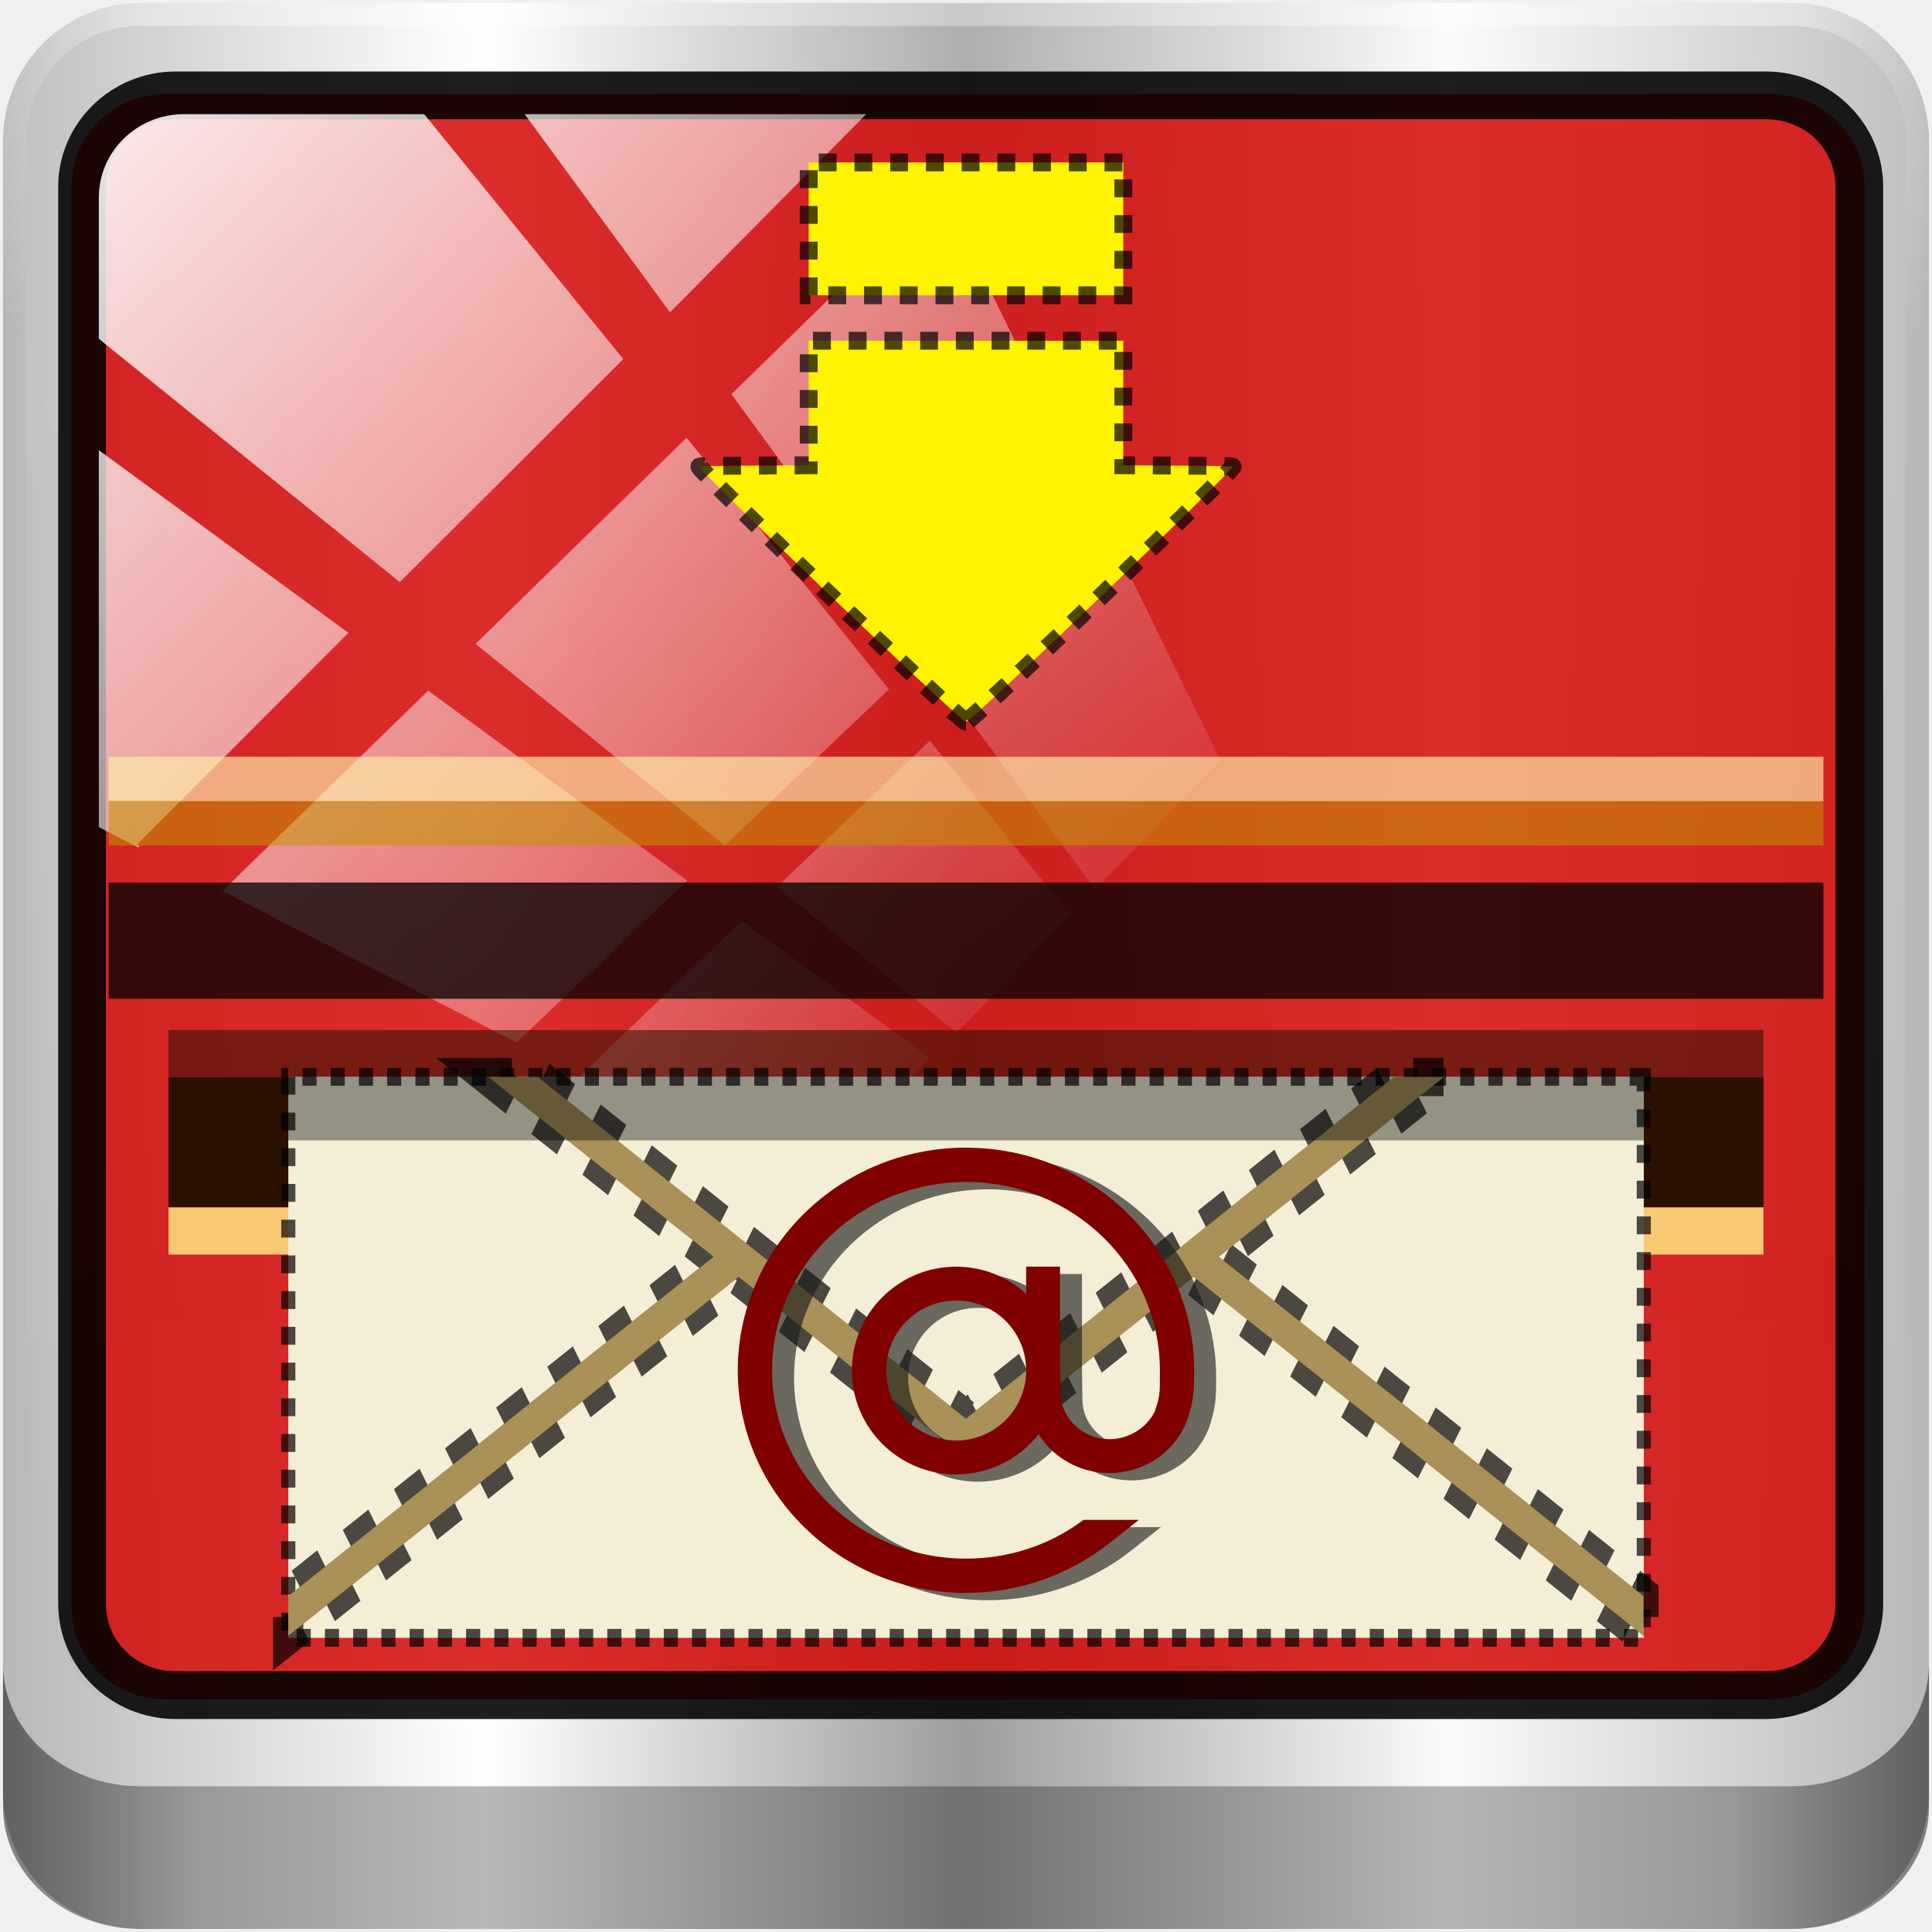
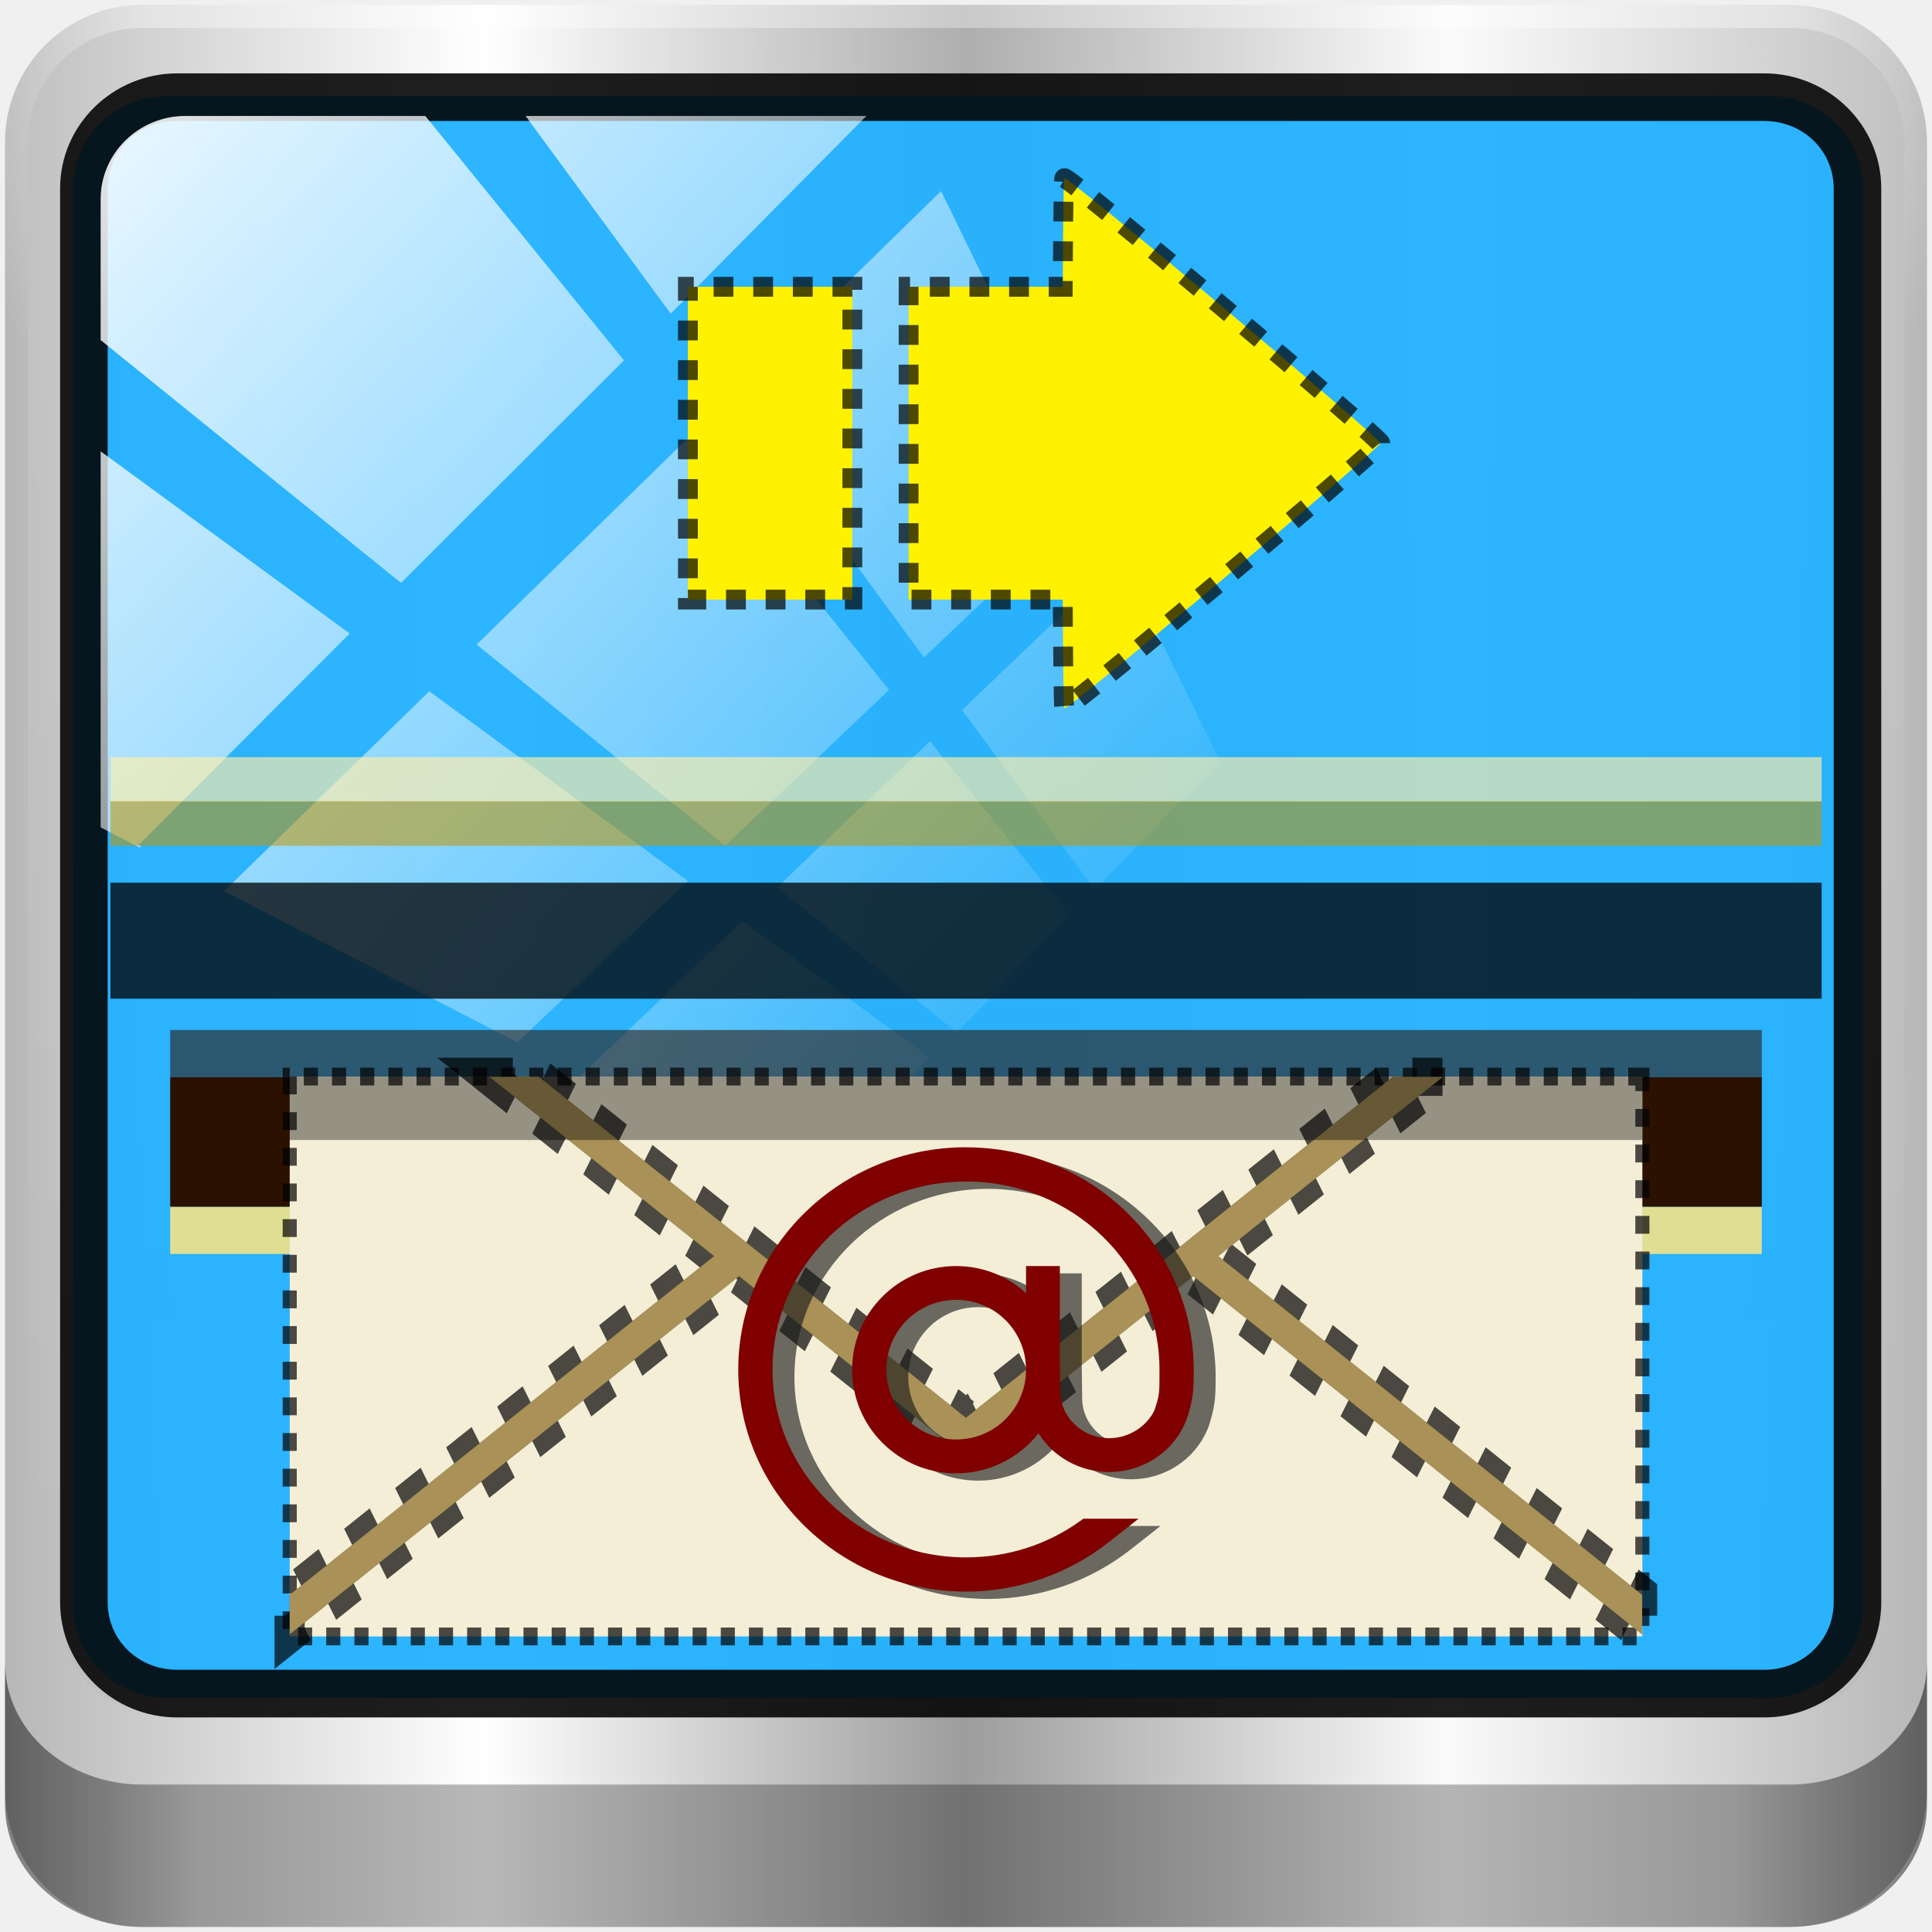
<svg xmlns="http://www.w3.org/2000/svg" xmlns:xlink="http://www.w3.org/1999/xlink" width="96" height="96" viewBox="0 0 96 96" id="svg2" version="1.1">
  <defs id="defs26">
    <linearGradient y2="47" x2="90" y1="47" x1="6" gradientTransform="matrix(1.139286,0,0,1.139285,-12.50389,-39.00097)" gradientUnits="userSpaceOnUse" id="linearGradient15935" xlink:href="#linearGradient6139-0-0" />
    <linearGradient id="linearGradient6139-0-0">
      <stop style="stop-color:#b7b7b7;stop-opacity:1;" offset="0" id="stop6141-2-9" />
      <stop id="stop6151-0-8" offset="0.25" style="stop-color:#ffffff;stop-opacity:1;" />
      <stop id="stop6147-1-4" offset="0.5" style="stop-color:#9d9d9d;stop-opacity:1;" />
      <stop style="stop-color:#fafafa;stop-opacity:1;" offset="0.75" id="stop6149-4-9" />
      <stop style="stop-color:#b7b7b7;stop-opacity:1;" offset="1" id="stop6143-4-8" />
    </linearGradient>
    <radialGradient r="41" fy="6.213" fx="158" cy="6.213" cx="158" gradientTransform="matrix(0,1.620944,-2.038285,0,160.6643,-243.0366)" gradientUnits="userSpaceOnUse" id="radialGradient15937" xlink:href="#linearGradient3888-8-4-8-6-7" />
    <linearGradient id="linearGradient3888-8-4-8-6-7">
      <stop id="stop3890-4-7-9-7-0" offset="0" style="stop-color:#ffffff;stop-opacity:1;" />
      <stop id="stop3892-5-8-2-7-0" offset="1" style="stop-color:#ffffff;stop-opacity:0;" />
    </linearGradient>
    <radialGradient r="42" fy="-27" fx="48" cy="-27" cx="48" gradientTransform="matrix(-1.072173,0,0,-0.8750202,199.4643,-19.12555)" gradientUnits="userSpaceOnUse" id="radialGradient15939" xlink:href="#linearGradient4091-0-3-0-7-0" />
    <linearGradient id="linearGradient4091-0-3-0-7-0">
      <stop id="stop4093-3-6-4-2-5" offset="0" style="stop-color:#ffffff;stop-opacity:1;" />
      <stop style="stop-color:#ffffff;stop-opacity:1;" offset="0.8" id="stop4099-6-1-8-3-2" />
      <stop id="stop4095-1-0-7-9-7" offset="1" style="stop-color:#ffffff;stop-opacity:0;" />
    </linearGradient>
    <linearGradient y2="82.984" x2="-10.188" y1="82.984" x1="-94" gradientTransform="matrix(1,0,0,0.8890586,200,8.943174)" gradientUnits="userSpaceOnUse" id="linearGradient15941" xlink:href="#linearGradient3832-0-6-1-1-0" />
    <linearGradient id="linearGradient3832-0-6-1-1-0">
      <stop id="stop3834-6-3-7-1-2" offset="0" style="stop-color:#000000;stop-opacity:1;" />
      <stop style="stop-color:#000000;stop-opacity:0.588;" offset="0.1" id="stop3872-2-4-7" />
      <stop id="stop3844-6-2-7-6-3" offset="0.9" style="stop-color:#000000;stop-opacity:0.588;" />
      <stop id="stop3836-5-0-2-9-1" offset="1" style="stop-color:#000000;stop-opacity:1;" />
    </linearGradient>
    <linearGradient id="linearGradient15653">
      <stop id="stop15655" offset="0" style="stop-color:#dc2222;stop-opacity:1;" />
      <stop id="stop15657" offset="1" style="stop-color:#bb1d1d;stop-opacity:1;" />
    </linearGradient>
    <linearGradient x1="45.448" y1="92.54" x2="45.448" y2="7.017" id="ButtonShadow-4" gradientUnits="userSpaceOnUse" gradientTransform="scale(1.005865,0.994169)">
      <stop id="stop3750-5" style="stop-color:#000000;stop-opacity:1" offset="0" />
      <stop id="stop3752-3" style="stop-color:#000000;stop-opacity:0.588" offset="1" />
    </linearGradient>
    <filter id="filter3174-2" style="color-interpolation-filters:sRGB">
      <feGaussianBlur id="feGaussianBlur3176-5" stdDeviation="1.71" />
    </filter>
    <linearGradient id="linearGradient5700-9-0">
      <stop style="stop-color:#ffffff;stop-opacity:0;" offset="0" id="stop5702-6-4" />
      <stop id="stop5704-6-1" offset="0.037" style="stop-color:#ffffff;stop-opacity:0.851;" />
      <stop style="stop-color:#ffffff;stop-opacity:0;" offset="0.065" id="stop5706-4-6" />
      <stop id="stop5712-0-7" offset="0.945" style="stop-color:#ffffff;stop-opacity:0;" />
      <stop id="stop5710-1-5" offset="0.966" style="stop-color:#ffffff;stop-opacity:0.851;" />
      <stop style="stop-color:#ffffff;stop-opacity:0;" offset="1" id="stop5708-7-5" />
    </linearGradient>
    <style id="current-color-scheme" type="text/css">
      .ColorScheme-Text {
        color:#4d4d4d;
      }
      </style>
    <linearGradient id="linearGradient6139-0">
      <stop style="stop-color:#b2babc;stop-opacity:1" offset="0" id="stop6141-2" />
      <stop id="stop6151-0" offset="0.25" style="stop-color:#ffffff;stop-opacity:1;" />
      <stop id="stop6147-1" offset="0.5" style="stop-color:#96a1a4;stop-opacity:1" />
      <stop style="stop-color:#f9fafb;stop-opacity:1;" offset="0.75" id="stop6149-4" />
      <stop style="stop-color:#b2b9bc;stop-opacity:1" offset="1" id="stop6143-4" />
    </linearGradient>
    <linearGradient y2="14.514" x2="50.528" y1="-28.642" x1="2.771" gradientUnits="userSpaceOnUse" id="linearGradient4767" xlink:href="#linearGradient3888-8-4-8-6-7" />
    <clipPath clipPathUnits="userSpaceOnUse" id="clipPath4156-4-1">
      <path style="opacity:0.6;fill:#ffffff;fill-opacity:1;stroke:none" d="m 27.046,-55.695 -14.214,13.321 h 0.061 l 15.653,21.771 10.231,-10.546 C 38.562,-32.302 27.468,-54.819 27.046,-55.695 Z M 9.647,-39.383 -5.241,-25.321 15.988,-7.806 26.372,-18.383 Z m 31.491,12.951 -9.741,9.714 8.945,12.458 7.781,-7.555 z m -49.84,4.379 -13.754,12.982 26.283,13.846 0.061,-0.062 -0.123,-0.062 L 13.599,-5.401 -8.702,-22.053 Z m 38.015,7.401 -9.803,9.775 11.579,9.559 7.628,-7.401 -8.669,-11.009 z m 20.187,5.674 -7.383,7.216 6.188,8.542 5.82,-6.137 z m -32.195,6.322 -9.557,9.498 13.662,7.185 7.934,-7.678 z m 23.312,2.374 -7.107,6.938 8.363,6.907 5.361,-5.674 -0.061,-0.092 -0.092,0.123 -6.464,-8.203 z m -8.73,8.542 -7.505,7.339 10.354,5.458 c 1.397,-1.321 5.675,-6.123 5.851,-6.322 z" id="path4158-0-8" />
    </clipPath>
    <clipPath clipPathUnits="userSpaceOnUse" id="clipPath4156-4-1-2">
      <path style="opacity:0.6;fill:#ffffff;fill-opacity:1;stroke:none" d="m 27.046,-55.695 -14.214,13.321 h 0.061 l 15.653,21.771 10.231,-10.546 C 38.562,-32.302 27.468,-54.819 27.046,-55.695 Z M 9.647,-39.383 -5.241,-25.321 15.988,-7.806 26.372,-18.383 Z m 31.491,12.951 -9.741,9.714 8.945,12.458 7.781,-7.555 z m -49.84,4.379 -13.754,12.982 26.283,13.846 0.061,-0.062 -0.123,-0.062 L 13.599,-5.401 -8.702,-22.053 Z m 38.015,7.401 -9.803,9.775 11.579,9.559 7.628,-7.401 -8.669,-11.009 z m 20.187,5.674 -7.383,7.216 6.188,8.542 5.82,-6.137 z m -32.195,6.322 -9.557,9.498 13.662,7.185 7.934,-7.678 z m 23.312,2.374 -7.107,6.938 8.363,6.907 5.361,-5.674 -0.061,-0.092 -0.092,0.123 -6.464,-8.203 z m -8.73,8.542 -7.505,7.339 10.354,5.458 c 1.397,-1.321 5.675,-6.123 5.851,-6.322 z" id="path4158-0-8-9" />
    </clipPath>
    <linearGradient xlink:href="#linearGradient3888-8-4-8-6-7" id="linearGradient1070" gradientUnits="userSpaceOnUse" x1="2.771" y1="-28.642" x2="50.528" y2="14.514" />
  </defs>
  <g transform="translate(1.8999999e-7,32)" id="layer1">
    <g id="g4611">
-       <g id="g15905" transform="translate(5.818182,1.454546)">
-         <path id="rect4251-1" d="M 83.196,-33.305 H 1.168 c -3.787,0 -6.836,3.049 -6.836,6.836 v 82.029 c 0,3.787 3.049,6.836 6.836,6.836 H 83.196 c 3.787,0 6.836,-3.049 6.836,-6.836 v -82.029 c 0,-3.787 -3.049,-6.836 -6.836,-6.836 z" style="display:inline;fill:url(#linearGradient15935);fill-opacity:1;fill-rule:nonzero;stroke:none" />
-         <g transform="matrix(1.139286,0,0,1.139285,-126.4325,-38.43133)" id="g3272">
-           <path style="display:inline;opacity:0.2;fill:url(#radialGradient15937);fill-opacity:1;fill-rule:nonzero;stroke:none" d="m 112,5.5 c -2.787,0 -5,2.213 -5,5 v 20.719 7 38.594 c 1.071,1.629 2.897,2.719 5,2.719 h 4 64 4 c 2.103,0 3.929,-1.09 5,-2.719 v -38.594 -7 V 10.5 c 0,-2.787 -2.213,-5 -5,-5 z" id="path3400-6" />
-           <path style="display:inline;opacity:0.45;fill:url(#radialGradient15939);fill-opacity:1;fill-rule:nonzero;stroke:none" d="m 112,4.5 c -3.324,0 -6,2.676 -6,6 v 15 h 1 v -15 c 0,-2.787 2.213,-5 5,-5 h 72 c 2.787,0 5,2.213 5,5 v 15 h 1 v -15 c 0,-3.324 -2.676,-6 -6,-6 z" id="path4236-5" />
-           <path id="path4242-5" d="m 106,76.942 v 0.889 0.889 0.889 1.778 1.778 c 0,2.955 2.676,5.334 6,5.334 h 72 c 3.324,0 6,-2.379 6,-5.334 v -1.778 -1.778 -0.889 -0.889 -0.889 c 0,2.955 -2.676,5.334 -6,5.334 h -72 c -3.324,0 -6,-2.379 -6,-5.334 z" style="opacity:0.47;fill:url(#linearGradient15941);fill-opacity:1;fill-rule:nonzero;stroke:none" />
+       <g id="g15905" transform="translate(5.818182,1.454546)" />
+       <g id="g937" transform="matrix(0.9979102,0,0,0.9979101,0.1003101,0.03343867)">
+         <path style="display:inline;fill:url(#linearGradient15935);fill-opacity:1;fill-rule:nonzero;stroke:none" d="M 83.196,-33.305 H 1.168 c -3.787,0 -6.836,3.049 -6.836,6.836 v 82.029 c 0,3.787 3.049,6.836 6.836,6.836 H 83.196 c 3.787,0 6.836,-3.049 6.836,-6.836 v -82.029 c 0,-3.787 -3.049,-6.836 -6.836,-6.836 z" id="rect4251-1" transform="translate(5.818182,1.454546)" />
+         <g id="g3272" transform="matrix(1.139286,0,0,1.139285,-120.6143,-36.97679)">
+           <path id="path3400-6" d="m 112,5.5 c -2.787,0 -5,2.213 -5,5 v 20.719 7 38.594 c 1.071,1.629 2.897,2.719 5,2.719 h 4 64 4 c 2.103,0 3.929,-1.09 5,-2.719 v -38.594 -7 V 10.5 c 0,-2.787 -2.213,-5 -5,-5 z" style="display:inline;opacity:0.2;fill:url(#radialGradient15937);fill-opacity:1;fill-rule:nonzero;stroke:none" />
+           <path id="path4236-5" d="m 112,4.5 c -3.324,0 -6,2.676 -6,6 v 15 h 1 v -15 c 0,-2.787 2.213,-5 5,-5 h 72 c 2.787,0 5,2.213 5,5 v 15 h 1 v -15 c 0,-3.324 -2.676,-6 -6,-6 z" style="display:inline;opacity:0.45;fill:url(#radialGradient15939);fill-opacity:1;fill-rule:nonzero;stroke:none" />
+           <path style="opacity:0.47;fill:url(#linearGradient15941);fill-opacity:1;fill-rule:nonzero;stroke:none" d="m 106,76.942 v 0.889 0.889 0.889 1.778 1.778 c 0,2.955 2.676,5.334 6,5.334 h 72 c 3.324,0 6,-2.379 6,-5.334 v -1.778 -1.778 -0.889 -0.889 -0.889 c 0,2.955 -2.676,5.334 -6,5.334 h -72 c -3.324,0 -6,-2.379 -6,-5.334 z" id="path4242-5" />
        </g>
-         <path id="path4972" d="m 1.963,28.541 c -1.885,0 -3.649,0.984 -4.759,2.434 v 16.164 c 0,2.576 2.123,4.649 4.759,4.649 H 82.868 c 2.637,0 4.759,-2.074 4.759,-4.649 V 30.974 C 86.517,29.524 84.753,28.541 82.868,28.541 Z m 0,3.487 H 82.868 c 1.359,0 2.38,0.997 2.38,2.325 v 12.786 c 0,1.328 -1.02,2.325 -2.38,2.325 H 1.963 c -1.359,0 -2.38,-0.997 -2.38,-2.325 V 34.352 c 0,-1.328 1.02,-2.325 2.38,-2.325 z" style="color:#000000;font-style:normal;font-variant:normal;font-weight:normal;font-stretch:normal;font-size:medium;line-height:normal;font-family:Sans;-inkscape-font-specification:Sans;text-indent:0;text-align:start;text-decoration:none;text-decoration-line:none;letter-spacing:normal;word-spacing:normal;text-transform:none;writing-mode:lr-tb;direction:ltr;baseline-shift:baseline;text-anchor:start;display:inline;overflow:visible;visibility:visible;opacity:0.02;fill:#000000;fill-opacity:1;fill-rule:nonzero;stroke:none;stroke-width:6;marker:none;enable-background:accumulate" />
-         <path id="path4970" d="M 2.425,-28.778 H 82.14 c 2.598,0 4.689,2.033 4.689,4.558 v 70.651 c 0,2.525 -2.091,4.558 -4.689,4.558 H 2.425 c -2.598,0 -4.689,-2.033 -4.689,-4.558 v -70.651 c 0,-2.525 2.091,-4.558 4.689,-4.558 z" style="color:#000000;display:inline;overflow:visible;visibility:visible;opacity:0.822;fill:#d40000;fill-opacity:1;fill-rule:nonzero;stroke:none;stroke-width:1.966;marker:none;enable-background:accumulate" />
-         <path style="color:#000000;font-style:normal;font-variant:normal;font-weight:normal;font-stretch:normal;font-size:medium;line-height:normal;font-family:sans-serif;font-variant-ligatures:normal;font-variant-position:normal;font-variant-caps:normal;font-variant-numeric:normal;font-variant-alternates:normal;font-feature-settings:normal;text-indent:0;text-align:start;text-decoration:none;text-decoration-line:none;text-decoration-style:solid;text-decoration-color:#000000;letter-spacing:normal;word-spacing:normal;text-transform:none;writing-mode:lr-tb;direction:ltr;text-orientation:mixed;dominant-baseline:auto;baseline-shift:baseline;text-anchor:start;white-space:normal;shape-padding:0;clip-rule:nonzero;display:inline;overflow:visible;visibility:visible;opacity:1;isolation:auto;mix-blend-mode:normal;color-interpolation:sRGB;color-interpolation-filters:linearRGB;solid-color:#000000;solid-opacity:1;vector-effect:none;fill:#000000;fill-opacity:0.877;fill-rule:nonzero;stroke:none;stroke-width:2.371;stroke-linecap:butt;stroke-linejoin:miter;stroke-miterlimit:4;stroke-dasharray:none;stroke-dashoffset:0;stroke-opacity:0.776;marker:none;color-rendering:auto;image-rendering:auto;shape-rendering:auto;text-rendering:auto;enable-background:accumulate" d="m 2.906,-29.902 c -3.197,0 -5.832,2.561 -5.832,5.729 v 70.406 c 0,3.167 2.635,5.729 5.832,5.729 h 79.018 c 3.197,0 5.832,-2.561 5.832,-5.729 v -70.406 c 0,-3.167 -2.635,-5.729 -5.832,-5.729 z m 0,2.371 h 79.018 c 1.953,0 3.463,1.492 3.463,3.357 v 70.406 c 0,1.866 -1.51,3.357 -3.463,3.357 H 2.906 c -1.953,0 -3.463,-1.492 -3.463,-3.357 v -70.406 c 0,-1.866 1.51,-3.357 3.463,-3.357 z" id="path4989" />
-         <rect clip-path="url(#clipPath4156-4-1-2)" ry="3.957" rx="3.957" y="-30" x="2" height="69.024" width="75.966" id="rect4146" style="display:inline;opacity:0.88;fill:url(#linearGradient1070);fill-opacity:1;stroke:none" transform="matrix(1.069245,0,0,1.047683,-3.04609,3.64883)" />
-       </g>
-       <g id="g3470" transform="translate(94.32103,-29.29546)">
-         <g style="display:none" id="layer2-5">
-           <path style="opacity:0.9;fill:url(#ButtonShadow-4);fill-opacity:1;fill-rule:nonzero;stroke:none;filter:url(#filter3174-2)" id="rect3745-8" d="M 11,7 C 7.676,7 5,9.676 5,13 v 33.688 c 2.238,0.124 4.661,0.236 5.875,0.438 0.661,0.11 -0.084,0.241 -1.125,0.344 C 8.709,47.572 7.355,47.665 6.844,47.75 6.222,47.853 5.626,47.904 5,48 v 1.062 c 0.38,0.036 0.718,0.031 0.938,0.031 0.809,10e-7 1.16,0.216 1.312,0.562 0.153,0.347 0.094,0.84 0.094,1.406 0,0.425 -0.942,0.663 -1.156,1.375 C 6.111,52.692 5.551,52.946 5,53.188 v 2.219 c 0.736,0.025 1.433,0.057 1.844,0.312 C 7.125,55.894 6.069,56.124 5,56.312 v 7.562 c 1.138,0.18 3.31,0.926 3.969,1.062 1.09,0.226 1.225,0.335 0.875,0.438 -0.35,0.103 -1.174,0.175 -2,0.312 C 6.866,65.85 5.908,66.142 5,66.344 V 86 c 0,3.324 2.676,6 6,6 h 13 c 0.095,-0.438 0.151,-0.931 0.25,-1.438 0.14,-0.718 0.255,-1.342 0.375,-1.594 0.03,-0.063 0.058,-0.114 0.094,-0.125 0.107,-0.033 0.238,0.192 0.469,0.781 0.304,0.778 0.54,1.647 0.688,2.375 h 0.75 c 0.276,-0.494 0.579,-1.138 0.812,-1.438 0.099,-0.127 0.275,0.132 0.531,0.375 0.256,0.243 0.589,0.486 0.938,0.375 0.649,-0.207 1.603,-0.726 2.031,-1 0.14,-0.089 0.3,-0.158 0.406,-0.188 0.106,-0.03 0.174,-0.018 0.25,0 0.151,0.035 0.232,0.145 0.344,0.281 0.223,0.273 0.467,0.656 1.062,0.656 0.478,0 0.657,-0.033 0.781,0.062 0.124,0.095 0.197,0.315 0.406,0.875 h 8.875 c -0.048,-0.594 1.041,-2.152 1.219,-3.062 0.191,-0.976 0.214,-1.242 0.281,-1.062 0.067,0.18 0.193,0.794 0.469,1.5 0.11,0.282 0.214,0.358 0.312,0.281 0.099,-0.077 0.169,-0.294 0.25,-0.562 0.162,-0.537 0.286,-1.297 0.344,-1.594 0.131,-0.67 0.129,-1.787 0.125,-2.281 -9.11e-4,-0.124 -0.006,-0.218 0,-0.25 0.018,-0.097 0.081,0.312 0.281,1.594 0.164,1.047 0.548,2.688 0.719,3.562 0.17,0.868 0.298,1.322 0.406,1.875 H 75.688 c 0.039,-0.495 0.035,-1.099 0.062,-1.5 0.02,-0.301 0.066,-0.487 0.156,-0.469 0.03,0.006 0.051,0.039 0.094,0.094 0.233,0.298 0.631,1.165 0.969,1.875 H 85 c 3.324,0 6,-2.676 6,-6 v -7.219 c -0.169,0.004 -0.29,-4e-6 -0.5,0 -1.33,0 -2.638,-4e-6 -3.969,0 -1.227,0 -2.054,-9.64e-4 -2.25,-0.062 -0.196,-0.062 0.233,-0.183 1.469,-0.5 C 86.405,78.051 89.092,77.291 91,76.875 V 38.469 C 90.347,38.202 89.793,37.98 89.25,37.562 89.107,37.453 88.801,37.17 88.281,37 87.761,36.83 87.007,36.744 86,36.938 c -1.533,0.295 -1.686,0.283 -1.25,0.156 0.436,-0.127 1.469,-0.381 2.25,-0.531 1.153,-0.222 2.722,-1.204 4,-1.844 v -4.562 c -0.698,-0.258 -1.422,-0.558 -1.75,-1.062 -0.21,-0.323 -0.322,-0.513 -0.312,-0.625 0.009,-0.112 0.133,-0.149 0.25,-0.188 0.117,-0.038 0.261,-0.054 0.375,-0.156 0.114,-0.102 0.187,-0.292 0.188,-0.594 0,-0.323 0.082,-0.887 0.062,-1.406 -0.01,-0.26 -0.036,-0.497 -0.125,-0.688 -0.089,-0.19 -0.219,-0.333 -0.438,-0.375 -0.575,-0.11 -0.848,-0.234 -0.906,-0.344 -0.058,-0.11 0.072,-0.189 0.281,-0.281 0.418,-0.184 1.133,-0.339 1.125,-0.344 -0.669,-0.386 -5.247,-0.921 -5,-0.969 0.333,-0.064 0.667,-0.124 1,-0.188 1.048,-0.201 2.433,-0.309 3.75,-0.562 0.573,-0.11 0.912,-0.251 1.125,-0.438 0.213,-0.187 0.294,-0.423 0.375,-0.625 V 13 C 91,9.676 88.324,7 85,7 H 33.625 C 33.722,8.398 33.827,9.959 33.531,9.188 33.321,8.638 33.21,8.05 33,7.5 32.947,7.361 32.904,7.171 32.844,7 H 30.812 C 30.572,7.492 30.363,7.971 30.031,8.188 29.524,8.519 29.245,8.682 29,8.594 28.755,8.505 28.523,8.167 28.156,7.688 27.993,7.474 27.722,7.256 27.406,7 h -6.812 L 19.281,12.562 17.531,7 H 17.312 l -1.75,8.938 L 14.156,7 Z" />
-         </g>
-         <g id="g3738" transform="matrix(0.8875924,0,0,0.8875924,-88.92546,-1.97655)">
-           <g transform="translate(0,-16.832)" id="g3065">
-             <rect style="opacity:0.659;fill:#ffeeaa;fill-opacity:1;stroke:none" id="rect3067" width="96" height="2.5" x="0" y="58.374" />
-             <rect y="60.847" x="0" height="2.5" width="96" id="rect3069" style="opacity:0.545;fill:#c19500;fill-opacity:1;stroke:none" />
+         <path style="color:#000000;font-style:normal;font-variant:normal;font-weight:normal;font-stretch:normal;font-size:medium;line-height:normal;font-family:Sans;-inkscape-font-specification:Sans;text-indent:0;text-align:start;text-decoration:none;text-decoration-line:none;letter-spacing:normal;word-spacing:normal;text-transform:none;writing-mode:lr-tb;direction:ltr;baseline-shift:baseline;text-anchor:start;display:inline;overflow:visible;visibility:visible;opacity:0.02;fill:#000000;fill-opacity:1;fill-rule:nonzero;stroke:none;stroke-width:6;marker:none;enable-background:accumulate" d="m 1.963,28.541 c -1.885,0 -3.649,0.984 -4.759,2.434 v 16.164 c 0,2.576 2.123,4.649 4.759,4.649 H 82.868 c 2.637,0 4.759,-2.074 4.759,-4.649 V 30.974 C 86.517,29.524 84.753,28.541 82.868,28.541 Z m 0,3.487 H 82.868 c 1.359,0 2.38,0.997 2.38,2.325 v 12.786 c 0,1.328 -1.02,2.325 -2.38,2.325 H 1.963 c -1.359,0 -2.38,-0.997 -2.38,-2.325 V 34.352 c 0,-1.328 1.02,-2.325 2.38,-2.325 z" id="path4972" transform="translate(5.818182,1.454546)" />
+         <path style="color:#000000;display:inline;overflow:visible;visibility:visible;opacity:0.946;fill:#22b1ff;fill-opacity:1;fill-rule:nonzero;stroke:none;stroke-width:1.966;marker:none;enable-background:accumulate" d="M 2.425,-28.778 H 82.14 c 2.598,0 4.689,2.033 4.689,4.558 v 70.651 c 0,2.525 -2.091,4.558 -4.689,4.558 H 2.425 c -2.598,0 -4.689,-2.033 -4.689,-4.558 v -70.651 c 0,-2.525 2.091,-4.558 4.689,-4.558 z" id="path4970" transform="translate(5.818182,1.454546)" />
+         <path id="path4989" d="m 2.906,-29.902 c -3.197,0 -5.832,2.561 -5.832,5.729 v 70.406 c 0,3.167 2.635,5.729 5.832,5.729 h 79.018 c 3.197,0 5.832,-2.561 5.832,-5.729 v -70.406 c 0,-3.167 -2.635,-5.729 -5.832,-5.729 z m 0,2.371 h 79.018 c 1.953,0 3.463,1.492 3.463,3.357 v 70.406 c 0,1.866 -1.51,3.357 -3.463,3.357 H 2.906 c -1.953,0 -3.463,-1.492 -3.463,-3.357 v -70.406 c 0,-1.866 1.51,-3.357 3.463,-3.357 z" style="color:#000000;font-style:normal;font-variant:normal;font-weight:normal;font-stretch:normal;font-size:medium;line-height:normal;font-family:sans-serif;font-variant-ligatures:normal;font-variant-position:normal;font-variant-caps:normal;font-variant-numeric:normal;font-variant-alternates:normal;font-feature-settings:normal;text-indent:0;text-align:start;text-decoration:none;text-decoration-line:none;text-decoration-style:solid;text-decoration-color:#000000;letter-spacing:normal;word-spacing:normal;text-transform:none;writing-mode:lr-tb;direction:ltr;text-orientation:mixed;dominant-baseline:auto;baseline-shift:baseline;text-anchor:start;white-space:normal;shape-padding:0;clip-rule:nonzero;display:inline;overflow:visible;visibility:visible;opacity:1;isolation:auto;mix-blend-mode:normal;color-interpolation:sRGB;color-interpolation-filters:linearRGB;solid-color:#000000;solid-opacity:1;vector-effect:none;fill:#000000;fill-opacity:0.877;fill-rule:nonzero;stroke:none;stroke-width:2.371;stroke-linecap:butt;stroke-linejoin:miter;stroke-miterlimit:4;stroke-dasharray:none;stroke-dashoffset:0;stroke-opacity:0.776;marker:none;color-rendering:auto;image-rendering:auto;shape-rendering:auto;text-rendering:auto;enable-background:accumulate" transform="translate(5.818182,1.454546)" />
+         <rect transform="matrix(1.069245,0,0,1.047683,2.772092,5.103376)" style="display:inline;opacity:0.88;fill:url(#linearGradient1070);fill-opacity:1;stroke:none" id="rect4146" width="75.966" height="69.024" x="2" y="-30" rx="3.957" ry="3.957" clip-path="url(#clipPath4156-4-1-2)" />
+         <g transform="translate(94.32103,-29.29546)" id="g3470">
+           <g id="layer2-5" style="display:none">
+             <path d="M 11,7 C 7.676,7 5,9.676 5,13 v 33.688 c 2.238,0.124 4.661,0.236 5.875,0.438 0.661,0.11 -0.084,0.241 -1.125,0.344 C 8.709,47.572 7.355,47.665 6.844,47.75 6.222,47.853 5.626,47.904 5,48 v 1.062 c 0.38,0.036 0.718,0.031 0.938,0.031 0.809,10e-7 1.16,0.216 1.312,0.562 0.153,0.347 0.094,0.84 0.094,1.406 0,0.425 -0.942,0.663 -1.156,1.375 C 6.111,52.692 5.551,52.946 5,53.188 v 2.219 c 0.736,0.025 1.433,0.057 1.844,0.312 C 7.125,55.894 6.069,56.124 5,56.312 v 7.562 c 1.138,0.18 3.31,0.926 3.969,1.062 1.09,0.226 1.225,0.335 0.875,0.438 -0.35,0.103 -1.174,0.175 -2,0.312 C 6.866,65.85 5.908,66.142 5,66.344 V 86 c 0,3.324 2.676,6 6,6 h 13 c 0.095,-0.438 0.151,-0.931 0.25,-1.438 0.14,-0.718 0.255,-1.342 0.375,-1.594 0.03,-0.063 0.058,-0.114 0.094,-0.125 0.107,-0.033 0.238,0.192 0.469,0.781 0.304,0.778 0.54,1.647 0.688,2.375 h 0.75 c 0.276,-0.494 0.579,-1.138 0.812,-1.438 0.099,-0.127 0.275,0.132 0.531,0.375 0.256,0.243 0.589,0.486 0.938,0.375 0.649,-0.207 1.603,-0.726 2.031,-1 0.14,-0.089 0.3,-0.158 0.406,-0.188 0.106,-0.03 0.174,-0.018 0.25,0 0.151,0.035 0.232,0.145 0.344,0.281 0.223,0.273 0.467,0.656 1.062,0.656 0.478,0 0.657,-0.033 0.781,0.062 0.124,0.095 0.197,0.315 0.406,0.875 h 8.875 c -0.048,-0.594 1.041,-2.152 1.219,-3.062 0.191,-0.976 0.214,-1.242 0.281,-1.062 0.067,0.18 0.193,0.794 0.469,1.5 0.11,0.282 0.214,0.358 0.312,0.281 0.099,-0.077 0.169,-0.294 0.25,-0.562 0.162,-0.537 0.286,-1.297 0.344,-1.594 0.131,-0.67 0.129,-1.787 0.125,-2.281 -9.11e-4,-0.124 -0.006,-0.218 0,-0.25 0.018,-0.097 0.081,0.312 0.281,1.594 0.164,1.047 0.548,2.688 0.719,3.562 0.17,0.868 0.298,1.322 0.406,1.875 H 75.688 c 0.039,-0.495 0.035,-1.099 0.062,-1.5 0.02,-0.301 0.066,-0.487 0.156,-0.469 0.03,0.006 0.051,0.039 0.094,0.094 0.233,0.298 0.631,1.165 0.969,1.875 H 85 c 3.324,0 6,-2.676 6,-6 v -7.219 c -0.169,0.004 -0.29,-4e-6 -0.5,0 -1.33,0 -2.638,-4e-6 -3.969,0 -1.227,0 -2.054,-9.64e-4 -2.25,-0.062 -0.196,-0.062 0.233,-0.183 1.469,-0.5 C 86.405,78.051 89.092,77.291 91,76.875 V 38.469 C 90.347,38.202 89.793,37.98 89.25,37.562 89.107,37.453 88.801,37.17 88.281,37 87.761,36.83 87.007,36.744 86,36.938 c -1.533,0.295 -1.686,0.283 -1.25,0.156 0.436,-0.127 1.469,-0.381 2.25,-0.531 1.153,-0.222 2.722,-1.204 4,-1.844 v -4.562 c -0.698,-0.258 -1.422,-0.558 -1.75,-1.062 -0.21,-0.323 -0.322,-0.513 -0.312,-0.625 0.009,-0.112 0.133,-0.149 0.25,-0.188 0.117,-0.038 0.261,-0.054 0.375,-0.156 0.114,-0.102 0.187,-0.292 0.188,-0.594 0,-0.323 0.082,-0.887 0.062,-1.406 -0.01,-0.26 -0.036,-0.497 -0.125,-0.688 -0.089,-0.19 -0.219,-0.333 -0.438,-0.375 -0.575,-0.11 -0.848,-0.234 -0.906,-0.344 -0.058,-0.11 0.072,-0.189 0.281,-0.281 0.418,-0.184 1.133,-0.339 1.125,-0.344 -0.669,-0.386 -5.247,-0.921 -5,-0.969 0.333,-0.064 0.667,-0.124 1,-0.188 1.048,-0.201 2.433,-0.309 3.75,-0.562 0.573,-0.11 0.912,-0.251 1.125,-0.438 0.213,-0.187 0.294,-0.423 0.375,-0.625 V 13 C 91,9.676 88.324,7 85,7 H 33.625 C 33.722,8.398 33.827,9.959 33.531,9.188 33.321,8.638 33.21,8.05 33,7.5 32.947,7.361 32.904,7.171 32.844,7 H 30.812 C 30.572,7.492 30.363,7.971 30.031,8.188 29.524,8.519 29.245,8.682 29,8.594 28.755,8.505 28.523,8.167 28.156,7.688 27.993,7.474 27.722,7.256 27.406,7 h -6.812 L 19.281,12.562 17.531,7 H 17.312 l -1.75,8.938 L 14.156,7 Z" id="rect3745-8" style="opacity:0.9;fill:url(#ButtonShadow-4);fill-opacity:1;fill-rule:nonzero;stroke:none;filter:url(#filter3174-2)" />
          </g>
-           <rect y="59.49" x="3.356" height="7.281" width="89.288" id="rect3071" style="fill:#2b1100;fill-opacity:1;stroke:none" />
-           <rect transform="scale(1,-1)" style="opacity:0.846;fill:#ffe680;fill-opacity:1;stroke:none" id="rect3073" width="89.288" height="2.641" x="3.356" y="-69.413" />
-           <rect y="-59.49" x="3.356" height="2.641" width="89.288" id="rect3075" style="opacity:0.556;fill:#2b1100;fill-opacity:1;stroke:none" transform="scale(1,-1)" />
-           <rect style="opacity:0.753;fill:#000000;fill-opacity:1;stroke:none" id="rect3077" width="96" height="6.507" x="6.7089843e-07" y="48.586" />
-           <g transform="matrix(0.9559132,0,0,1,2.11616,10.875)" id="g3079">
-             <g id="g3081" transform="matrix(0.8269062,0,0,1,108.8817,47.66279)">
-               <rect transform="scale(-1,1)" style="fill:#f4eed7;fill-opacity:1;stroke:#000000;stroke-width:1;stroke-miterlimit:4;stroke-dasharray:1, 1;stroke-dashoffset:0;stroke-opacity:0.698" id="rect3083" width="96" height="31.409" x="25.622" y="0.923" />
-               <path id="path4527" d="m -107.458,0.936 15.948,10.062 -30.12,19 v 2.219 l 31.896,-20.094 16.099,10.156 16.137,-10.156 31.858,20.094 v -2.219 l -30.082,-19 15.948,-10.062 h -3.552 l -14.172,8.938 -1.738,1.125 -14.399,9.062 -14.361,-9.062 -1.738,-1.094 -14.21,-8.969 z" style="fill:#070604;fill-opacity:0.506;stroke:#000000;stroke-width:2.14;stroke-miterlimit:4;stroke-dasharray:2.14, 2.14;stroke-dashoffset:0;stroke-opacity:0.698" />
-               <path style="fill:#a99157;fill-opacity:1;stroke:none" d="m 20.375,28.812 13.188,10.062 -24.906,19 v 2.219 L 35.031,40 48.344,50.156 61.688,40 88.031,60.094 V 57.875 l -24.875,-19 13.188,-10.062 h -2.938 L 61.688,37.75 60.25,38.875 l -11.906,9.062 -11.875,-9.062 -1.438,-1.094 -11.75,-8.969 z" transform="matrix(1.209327,0,0,1,-132.0976,-27.87636)" id="path3085" />
+           <g transform="matrix(0.8875924,0,0,0.8875924,-88.92546,-1.97655)" id="g3738">
+             <g id="g3065" transform="translate(0,-16.832)">
+               <rect y="58.374" x="0" height="2.5" width="96" id="rect3067" style="opacity:0.659;fill:#ffeeaa;fill-opacity:1;stroke:none" />
+               <rect style="opacity:0.545;fill:#c19500;fill-opacity:1;stroke:none" id="rect3069" width="96" height="2.5" x="0" y="60.847" />
            </g>
-             <rect y="48.586" x="8.309" height="3.561" width="79.383" id="rect3087" style="opacity:0.389;fill:#000000;fill-opacity:1;stroke:none" />
-           </g>
-           <g style="font-style:normal;font-variant:normal;font-weight:normal;font-stretch:normal;font-size:25.136px;line-height:125%;font-family:'Quirky Nots';-inkscape-font-specification:'Quirky Nots';letter-spacing:0px;word-spacing:0px;fill:#1a1a1a;fill-opacity:0.629;stroke:none" id="g3755" transform="matrix(0.992708,0,0,0.992708,1.522325,58.87599)">
-             <path d="m 48.057,4.998 c -7.088,0 -12.87,5.63 -12.87,12.568 0,6.912 5.781,12.543 12.87,12.543 2.941,0 5.806,-1.005 8.094,-2.815 l 1.659,-1.307 h -3.117 l -0.176,0.126 c -1.885,1.357 -4.122,2.061 -6.46,2.061 -6.033,0 -10.934,-4.751 -10.934,-10.607 0,-5.882 4.902,-10.632 10.934,-10.632 6.033,0 10.934,4.751 10.934,10.632 0,0.126 0,0.226 0,0.352 0,0.93 0,1.131 -0.302,1.986 -0.478,0.93 -1.483,1.533 -2.539,1.533 -1.508,0 -2.765,-1.181 -2.765,-2.664 l -0.025,-1.86 v -5.203 h -1.91 v 1.533 c -1.056,-0.98 -2.463,-1.533 -3.946,-1.533 -3.243,0 -5.882,2.614 -5.882,5.857 0,3.243 2.639,5.857 5.882,5.857 1.835,0 3.544,-0.855 4.65,-2.262 0.829,1.332 2.338,2.187 3.997,2.187 1.86,0 3.569,-1.081 4.298,-2.79 l 0.025,-0.05 c 0.101,-0.251 0.176,-0.528 0.251,-0.804 0.176,-0.704 0.201,-1.156 0.201,-2.137 0,-6.938 -5.781,-12.568 -12.87,-12.568 M 47.504,21.512 c -2.187,0 -3.946,-1.76 -3.946,-3.946 0,-2.187 1.76,-3.946 3.946,-3.946 2.187,0 3.946,1.76 3.946,3.946 0,2.187 -1.76,3.946 -3.946,3.946" style="font-weight:bold;font-family:Neou;-inkscape-font-specification:'Neou Bold';fill:#1a1a1a;fill-opacity:0.629" id="path3757" />
-           </g>
-           <path id="path3089" d="m 48,39.586 c -0.298,0 -15.072,-14.143 -14.923,-14.286 0.043,-0.041 2.665,-0.056 6.116,-0.073 v -6.972 h 17.613 v 6.972 c 3.451,0.018 6.073,0.033 6.116,0.073 0.149,0.143 -14.624,14.286 -14.922,14.286 z M 39.193,15.71 V 8.273 h 17.613 v 7.437 z" style="fill:#fff300;fill-opacity:1;stroke:#000000;stroke-width:1;stroke-miterlimit:4;stroke-dasharray:1, 1;stroke-dashoffset:0;stroke-opacity:0.698" />
-           <g transform="matrix(0.992708,0,0,0.992708,0.29326,58.46631)" id="g3091" style="font-style:normal;font-variant:normal;font-weight:normal;font-stretch:normal;font-size:25.136px;line-height:125%;font-family:'Quirky Nots';-inkscape-font-specification:'Quirky Nots';letter-spacing:0px;word-spacing:0px;fill:#800000;fill-opacity:1;stroke:none">
-             <path id="path3093" style="font-weight:bold;font-family:Neou;-inkscape-font-specification:'Neou Bold';fill:#800000;fill-opacity:1" d="m 48.057,4.998 c -7.088,0 -12.87,5.63 -12.87,12.568 0,6.912 5.781,12.543 12.87,12.543 2.941,0 5.806,-1.005 8.094,-2.815 l 1.659,-1.307 h -3.117 l -0.176,0.126 c -1.885,1.357 -4.122,2.061 -6.46,2.061 -6.033,0 -10.934,-4.751 -10.934,-10.607 0,-5.882 4.902,-10.632 10.934,-10.632 6.033,0 10.934,4.751 10.934,10.632 0,0.126 0,0.226 0,0.352 0,0.93 0,1.131 -0.302,1.986 -0.478,0.93 -1.483,1.533 -2.539,1.533 -1.508,0 -2.765,-1.181 -2.765,-2.664 l -0.025,-1.86 v -5.203 h -1.91 v 1.533 c -1.056,-0.98 -2.463,-1.533 -3.946,-1.533 -3.243,0 -5.882,2.614 -5.882,5.857 0,3.243 2.639,5.857 5.882,5.857 1.835,0 3.544,-0.855 4.65,-2.262 0.829,1.332 2.338,2.187 3.997,2.187 1.86,0 3.569,-1.081 4.298,-2.79 l 0.025,-0.05 c 0.101,-0.251 0.176,-0.528 0.251,-0.804 0.176,-0.704 0.201,-1.156 0.201,-2.137 0,-6.938 -5.781,-12.568 -12.87,-12.568 M 47.504,21.512 c -2.187,0 -3.946,-1.76 -3.946,-3.946 0,-2.187 1.76,-3.946 3.946,-3.946 2.187,0 3.946,1.76 3.946,3.946 0,2.187 -1.76,3.946 -3.946,3.946" />
+             <rect style="fill:#2b1100;fill-opacity:1;stroke:none" id="rect3071" width="89.288" height="7.281" x="3.356" y="59.49" />
+             <rect y="-69.413" x="3.356" height="2.641" width="89.288" id="rect3073" style="opacity:0.846;fill:#ffe680;fill-opacity:1;stroke:none" transform="scale(1,-1)" />
+             <rect transform="scale(1,-1)" style="opacity:0.556;fill:#2b1100;fill-opacity:1;stroke:none" id="rect3075" width="89.288" height="2.641" x="3.356" y="-59.49" />
+             <rect y="48.586" x="6.7089843e-07" height="6.507" width="96" id="rect3077" style="opacity:0.753;fill:#000000;fill-opacity:1;stroke:none" />
+             <g id="g3079" transform="matrix(0.9559132,0,0,1,2.11616,10.875)">
+               <g transform="matrix(0.8269062,0,0,1,108.8817,47.66279)" id="g3081">
+                 <rect y="0.923" x="25.622" height="31.409" width="96" id="rect3083" style="fill:#f4eed7;fill-opacity:1;stroke:#000000;stroke-width:1;stroke-miterlimit:4;stroke-dasharray:1, 1;stroke-dashoffset:0;stroke-opacity:0.698" transform="scale(-1,1)" />
+                 <path style="fill:#070604;fill-opacity:0.506;stroke:#000000;stroke-width:2.14;stroke-miterlimit:4;stroke-dasharray:2.14, 2.14;stroke-dashoffset:0;stroke-opacity:0.698" d="m -107.458,0.936 15.948,10.062 -30.12,19 v 2.219 l 31.896,-20.094 16.099,10.156 16.137,-10.156 31.858,20.094 v -2.219 l -30.082,-19 15.948,-10.062 h -3.552 l -14.172,8.938 -1.738,1.125 -14.399,9.062 -14.361,-9.062 -1.738,-1.094 -14.21,-8.969 z" id="path4527" />
+                 <path id="path3085" transform="matrix(1.209327,0,0,1,-132.0976,-27.87636)" d="m 20.375,28.812 13.188,10.062 -24.906,19 v 2.219 L 35.031,40 48.344,50.156 61.688,40 88.031,60.094 V 57.875 l -24.875,-19 13.188,-10.062 h -2.938 L 61.688,37.75 60.25,38.875 l -11.906,9.062 -11.875,-9.062 -1.438,-1.094 -11.75,-8.969 z" style="fill:#a99157;fill-opacity:1;stroke:none" />
+               </g>
+               <rect style="opacity:0.389;fill:#000000;fill-opacity:1;stroke:none" id="rect3087" width="79.383" height="3.561" x="8.309" y="48.586" />
+             </g>
+             <g transform="matrix(0.992708,0,0,0.992708,1.522325,58.87599)" id="g3755" style="font-style:normal;font-variant:normal;font-weight:normal;font-stretch:normal;font-size:25.136px;line-height:125%;font-family:'Quirky Nots';-inkscape-font-specification:'Quirky Nots';letter-spacing:0px;word-spacing:0px;fill:#1a1a1a;fill-opacity:0.629;stroke:none">
+               <path id="path3757" style="font-weight:bold;font-family:Neou;-inkscape-font-specification:'Neou Bold';fill:#1a1a1a;fill-opacity:0.629" d="m 48.057,4.998 c -7.088,0 -12.87,5.63 -12.87,12.568 0,6.912 5.781,12.543 12.87,12.543 2.941,0 5.806,-1.005 8.094,-2.815 l 1.659,-1.307 h -3.117 l -0.176,0.126 c -1.885,1.357 -4.122,2.061 -6.46,2.061 -6.033,0 -10.934,-4.751 -10.934,-10.607 0,-5.882 4.902,-10.632 10.934,-10.632 6.033,0 10.934,4.751 10.934,10.632 0,0.126 0,0.226 0,0.352 0,0.93 0,1.131 -0.302,1.986 -0.478,0.93 -1.483,1.533 -2.539,1.533 -1.508,0 -2.765,-1.181 -2.765,-2.664 l -0.025,-1.86 v -5.203 h -1.91 v 1.533 c -1.056,-0.98 -2.463,-1.533 -3.946,-1.533 -3.243,0 -5.882,2.614 -5.882,5.857 0,3.243 2.639,5.857 5.882,5.857 1.835,0 3.544,-0.855 4.65,-2.262 0.829,1.332 2.338,2.187 3.997,2.187 1.86,0 3.569,-1.081 4.298,-2.79 l 0.025,-0.05 c 0.101,-0.251 0.176,-0.528 0.251,-0.804 0.176,-0.704 0.201,-1.156 0.201,-2.137 0,-6.938 -5.781,-12.568 -12.87,-12.568 M 47.504,21.512 c -2.187,0 -3.946,-1.76 -3.946,-3.946 0,-2.187 1.76,-3.946 3.946,-3.946 2.187,0 3.946,1.76 3.946,3.946 0,2.187 -1.76,3.946 -3.946,3.946" />
+             </g>
+             <path style="fill:#fff200;fill-opacity:1;stroke:#000000;stroke-width:1.112;stroke-miterlimit:4;stroke-dasharray:1.112, 1.112;stroke-dashoffset:0;stroke-opacity:0.698" d="m 71.24,23.929 c 0,-0.297 -17.544,-15.016 -17.721,-14.867 -0.051,0.042 -0.069,2.655 -0.091,6.093 h -8.648 v 17.548 h 8.648 c 0.022,3.438 0.041,6.051 0.091,6.093 0.177,0.149 17.721,-14.57 17.721,-14.867 z M 41.624,15.155 h -9.225 v 17.548 h 9.225 z" id="path3089" />
+             <g style="font-style:normal;font-variant:normal;font-weight:normal;font-stretch:normal;font-size:25.136px;line-height:125%;font-family:'Quirky Nots';-inkscape-font-specification:'Quirky Nots';letter-spacing:0px;word-spacing:0px;fill:#800000;fill-opacity:1;stroke:none" id="g3091" transform="matrix(0.992708,0,0,0.992708,0.29326,58.46631)">
+               <path d="m 48.057,4.998 c -7.088,0 -12.87,5.63 -12.87,12.568 0,6.912 5.781,12.543 12.87,12.543 2.941,0 5.806,-1.005 8.094,-2.815 l 1.659,-1.307 h -3.117 l -0.176,0.126 c -1.885,1.357 -4.122,2.061 -6.46,2.061 -6.033,0 -10.934,-4.751 -10.934,-10.607 0,-5.882 4.902,-10.632 10.934,-10.632 6.033,0 10.934,4.751 10.934,10.632 0,0.126 0,0.226 0,0.352 0,0.93 0,1.131 -0.302,1.986 -0.478,0.93 -1.483,1.533 -2.539,1.533 -1.508,0 -2.765,-1.181 -2.765,-2.664 l -0.025,-1.86 v -5.203 h -1.91 v 1.533 c -1.056,-0.98 -2.463,-1.533 -3.946,-1.533 -3.243,0 -5.882,2.614 -5.882,5.857 0,3.243 2.639,5.857 5.882,5.857 1.835,0 3.544,-0.855 4.65,-2.262 0.829,1.332 2.338,2.187 3.997,2.187 1.86,0 3.569,-1.081 4.298,-2.79 l 0.025,-0.05 c 0.101,-0.251 0.176,-0.528 0.251,-0.804 0.176,-0.704 0.201,-1.156 0.201,-2.137 0,-6.938 -5.781,-12.568 -12.87,-12.568 M 47.504,21.512 c -2.187,0 -3.946,-1.76 -3.946,-3.946 0,-2.187 1.76,-3.946 3.946,-3.946 2.187,0 3.946,1.76 3.946,3.946 0,2.187 -1.76,3.946 -3.946,3.946" style="font-weight:bold;font-family:Neou;-inkscape-font-specification:'Neou Bold';fill:#800000;fill-opacity:1" id="path3093" />
+             </g>
          </g>
        </g>
      </g>
      <g id="layer1-6" transform="translate(-15.66102,-976.9604)" />
    </g>
  </g>
</svg>
